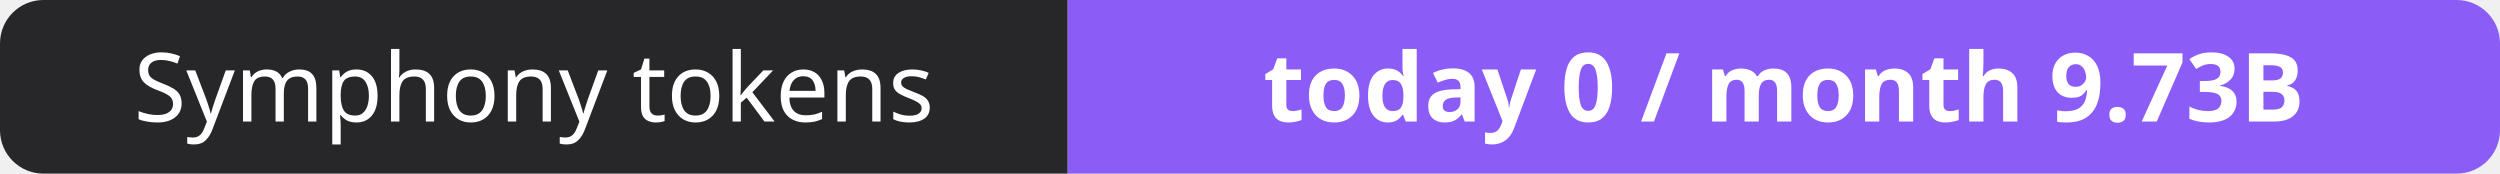
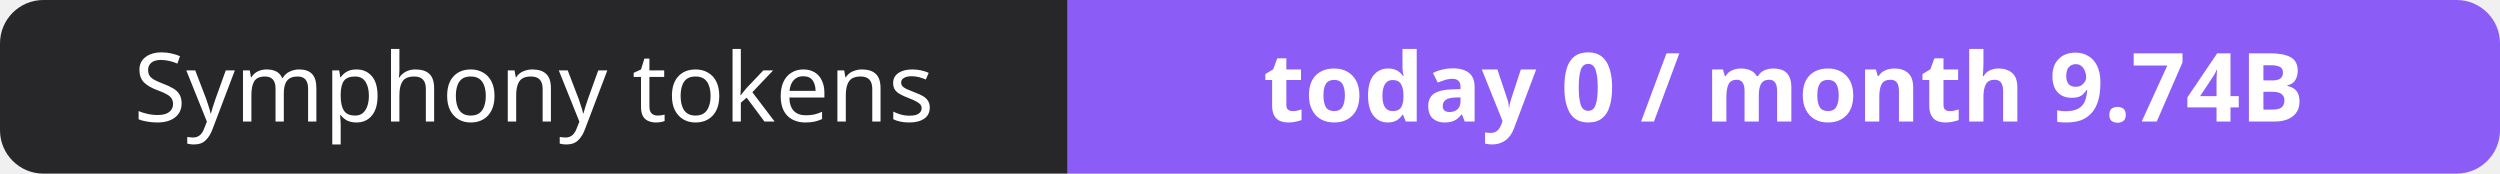
- <svg xmlns="http://www.w3.org/2000/svg" width="288" height="20" role="img" aria-label="Symphony tokens: today 0 / month 9.73B">
+ <svg xmlns="http://www.w3.org/2000/svg" width="288" height="20" role="img" aria-label="Symphony tokens: today 0 / month 9.74B">
  <clipPath id="r">
    <rect width="288" height="20" rx="5" fill="#fff" />
  </clipPath>
  <g clip-path="url(#r)">
    <rect width="123" height="20" fill="#27272a" />
    <rect x="123" width="165" height="20" fill="#8b5cf6" />
  </g>
  <g fill="#fff" text-anchor="middle" font-family="Verdana,Geneva,sans-serif" font-size="11">
    <text x="61.5" y="14">Symphony tokens</text>
-     <text x="205.5" y="14" font-weight="700">today 0 / month 9.73B</text>
+     <text x="205.5" y="14" font-weight="700">today 0 / month 9.74B</text>
  </g>
</svg>
